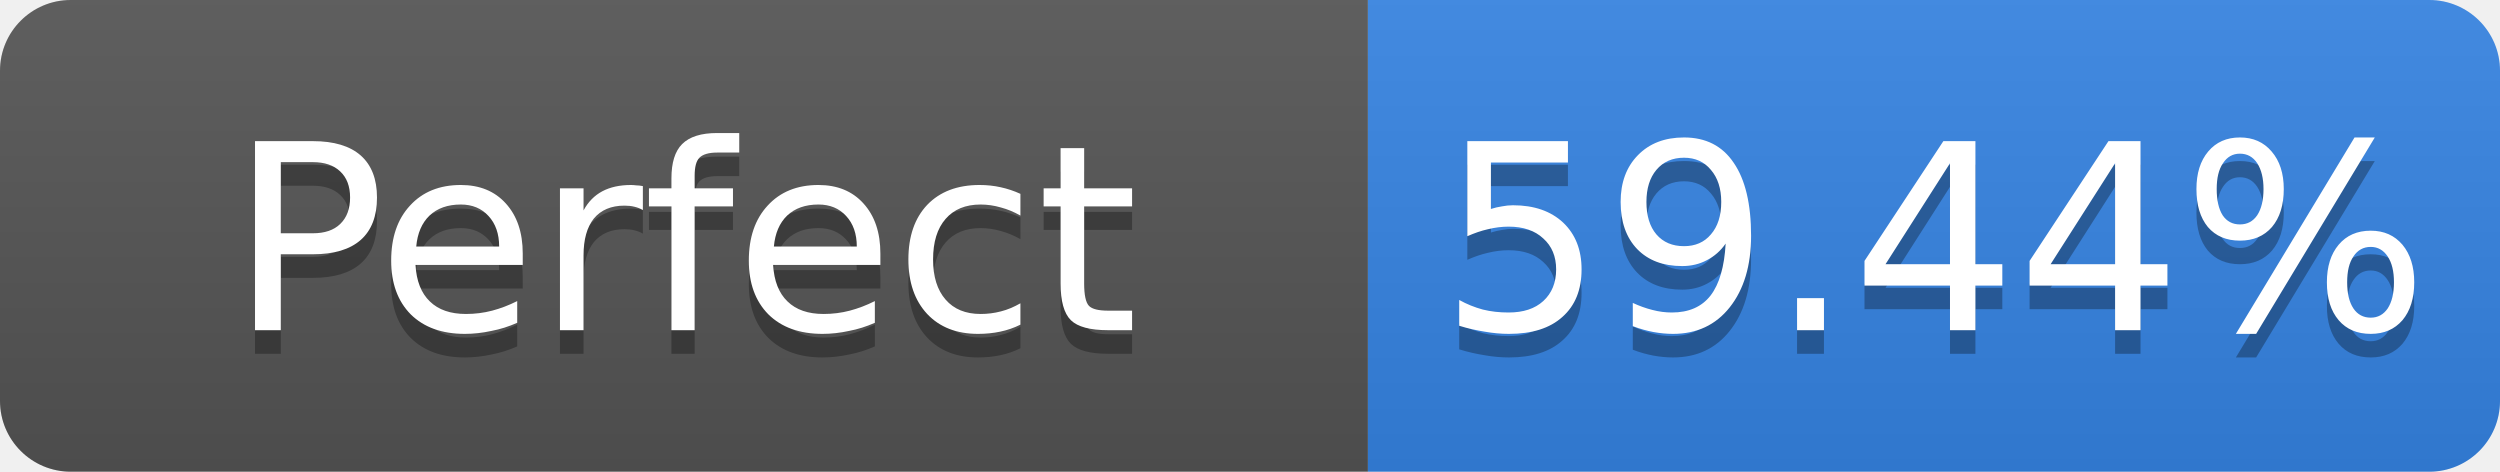
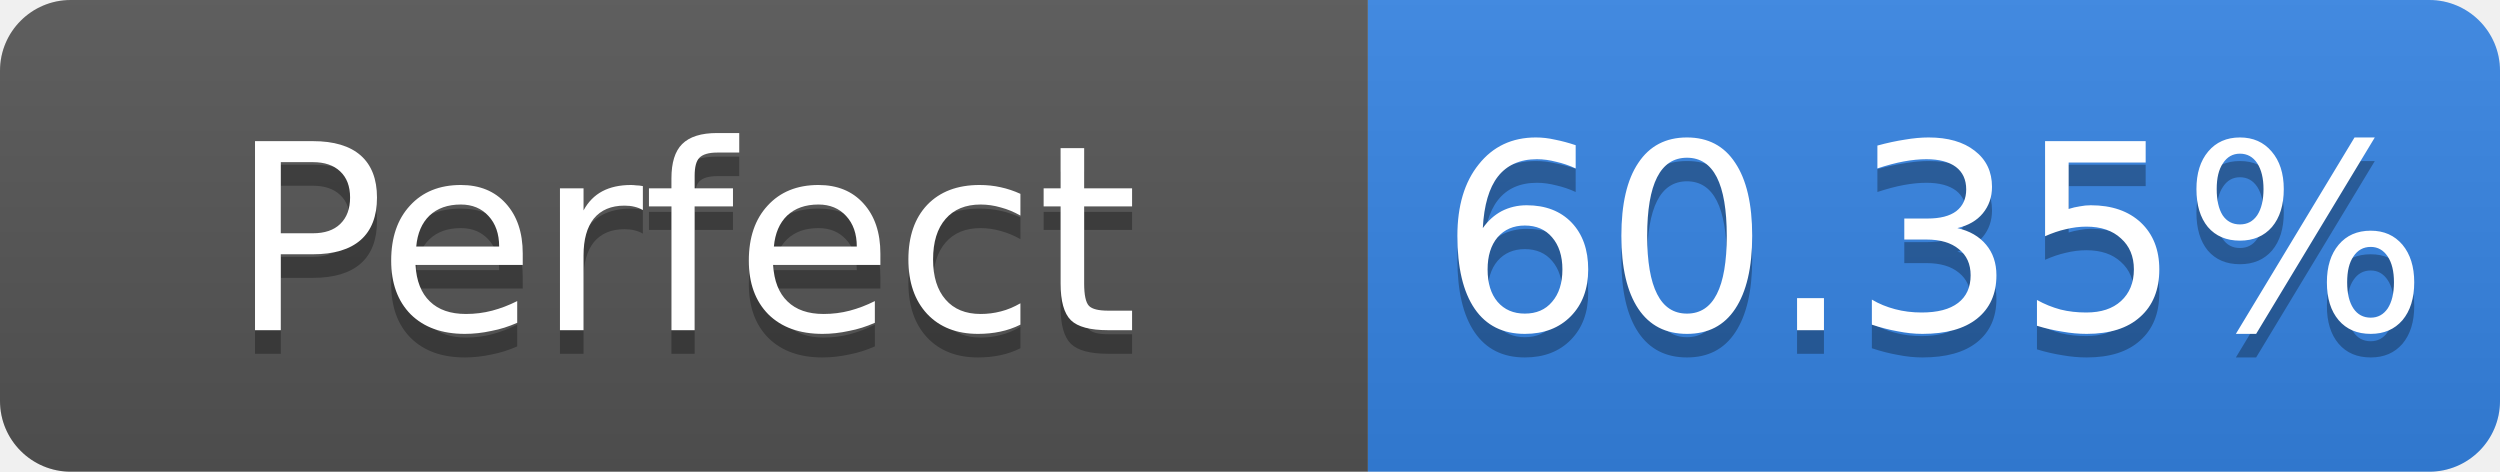
- <svg xmlns="http://www.w3.org/2000/svg" width="106" height="20" role="img" aria-label="Perfect: 59.44%">
+ <svg xmlns="http://www.w3.org/2000/svg" width="106" height="20" role="img" aria-label="Perfect: 60.35%">
  <linearGradient id="s" x2="0" y2="100%">
    <stop offset="0" stop-color="#bbb" stop-opacity=".1" />
    <stop offset="1" stop-opacity=".1" />
  </linearGradient>
  <clipPath id="r">
    <rect width="106" height="20" rx="3" fill="#fff" />
  </clipPath>
  <g clip-path="url(#r)">
    <rect width="58" height="20" fill="#555" />
    <rect x="58" width="48" height="20" fill="#3584e4" />
    <rect width="106" height="20" fill="url(#s)" />
  </g>
  <g fill="#fff" text-anchor="middle" font-family="Verdana,Geneva,DejaVu Sans,sans-serif" font-size="11">
    <text x="29.0" y="15" fill="#010101" fill-opacity=".3">Perfect</text>
    <text x="29.0" y="14">Perfect</text>
-     <text x="82.0" y="15" fill="#010101" fill-opacity=".3">59.44%</text>
-     <text x="82.0" y="14">59.44%</text>
+     <text x="82.0" y="15" fill="#010101" fill-opacity=".3">60.35%</text>
+     <text x="82.0" y="14">60.35%</text>
  </g>
</svg>
